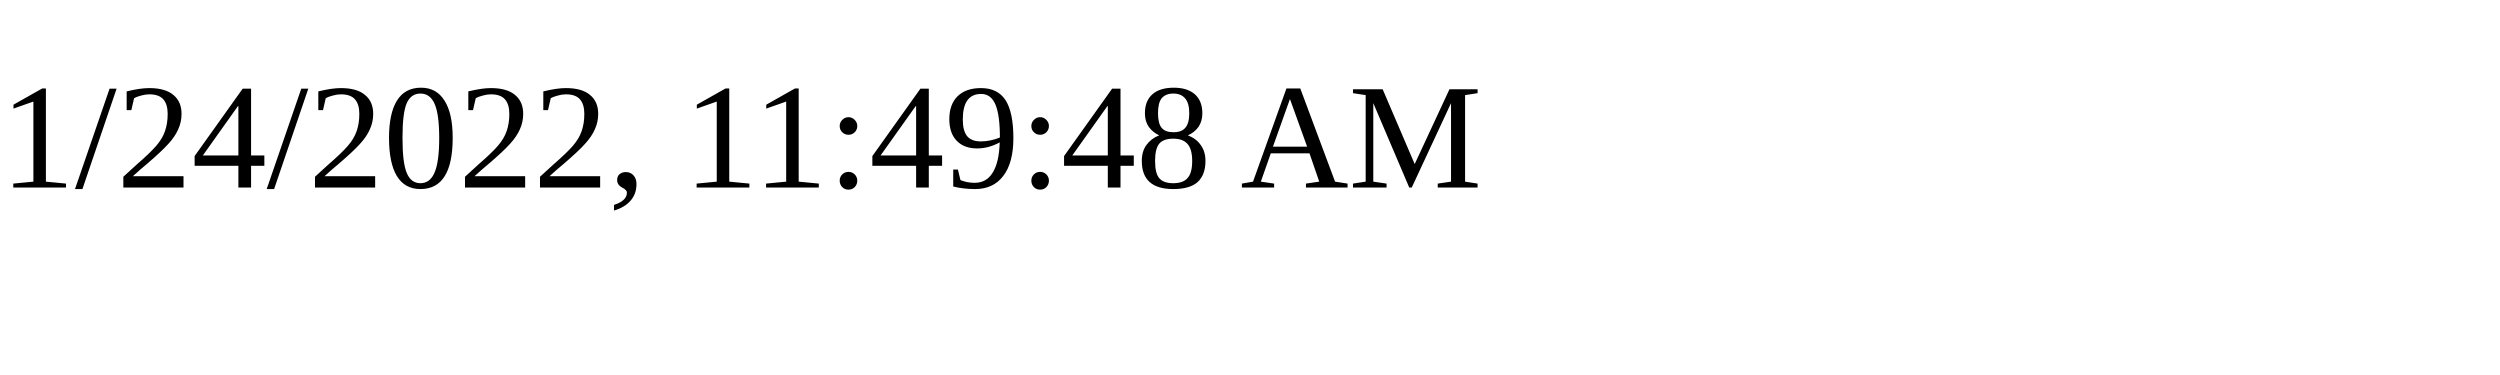
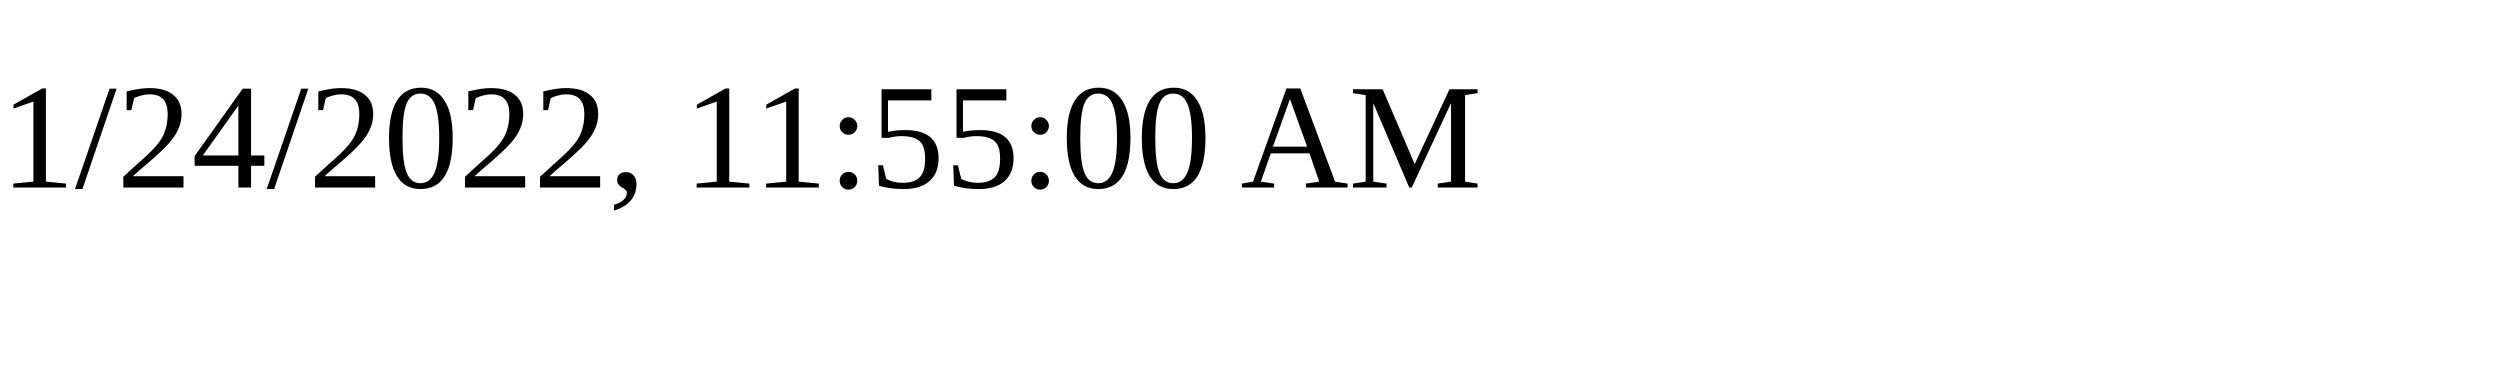
<svg xmlns="http://www.w3.org/2000/svg" height="30" width="200">
-   <text x="0" y="15">1/24/2022, 11:49:48 AM</text>
+   <text x="0" y="15">1/24/2022, 11:55:00 AM</text>
</svg>
